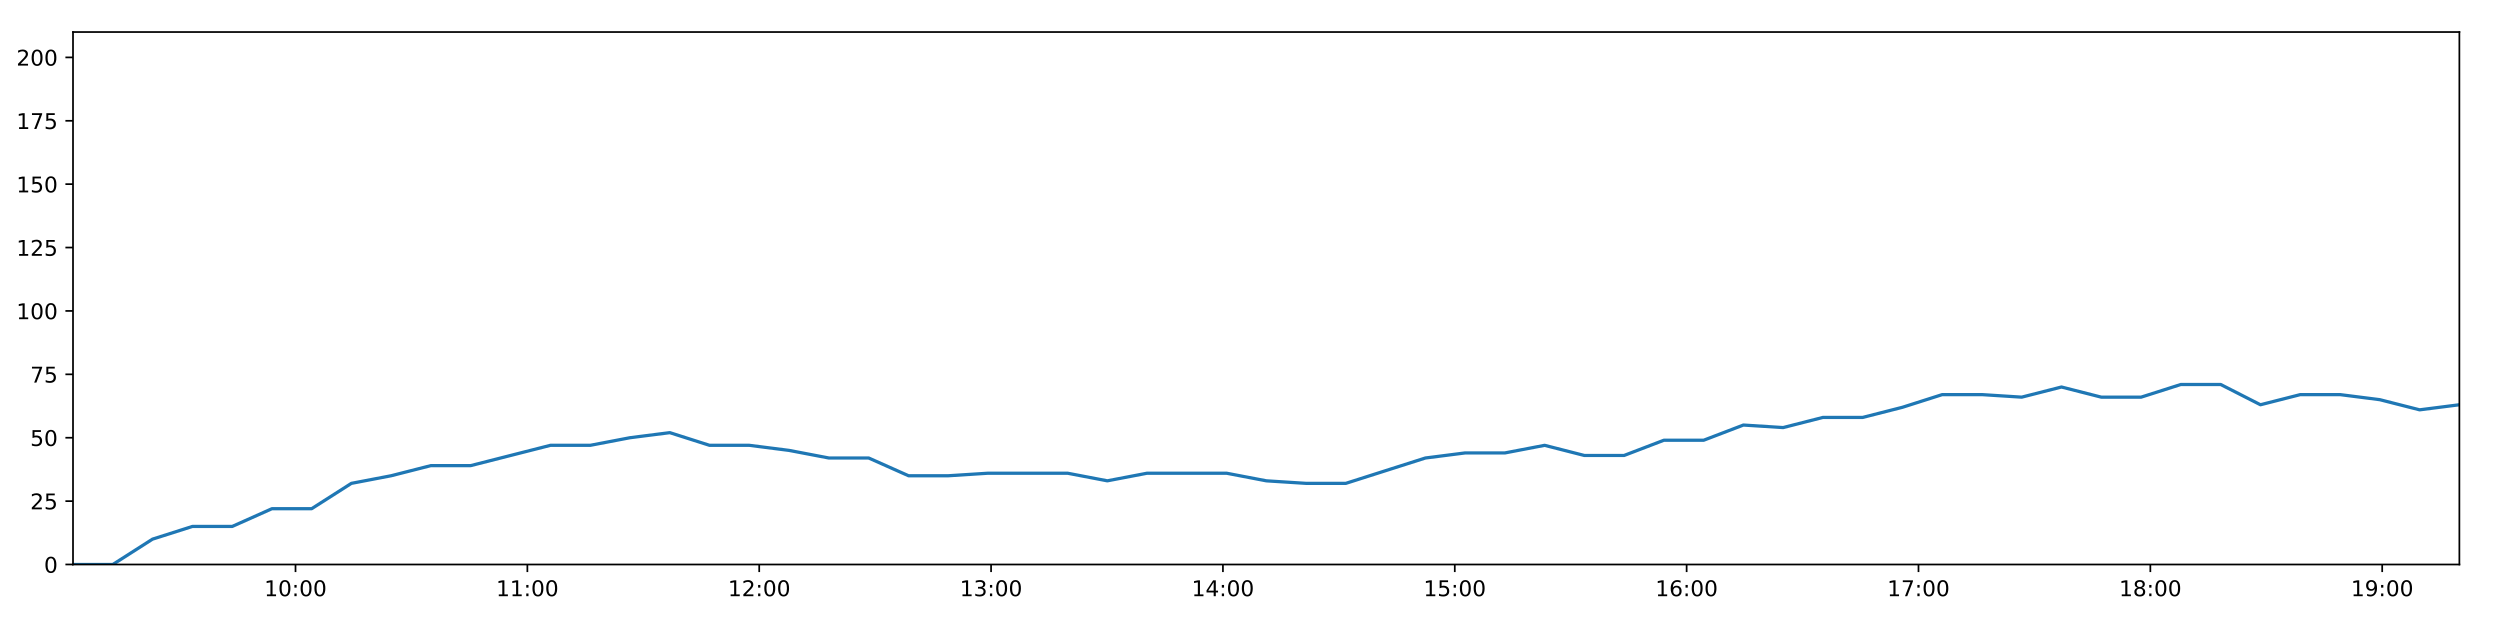
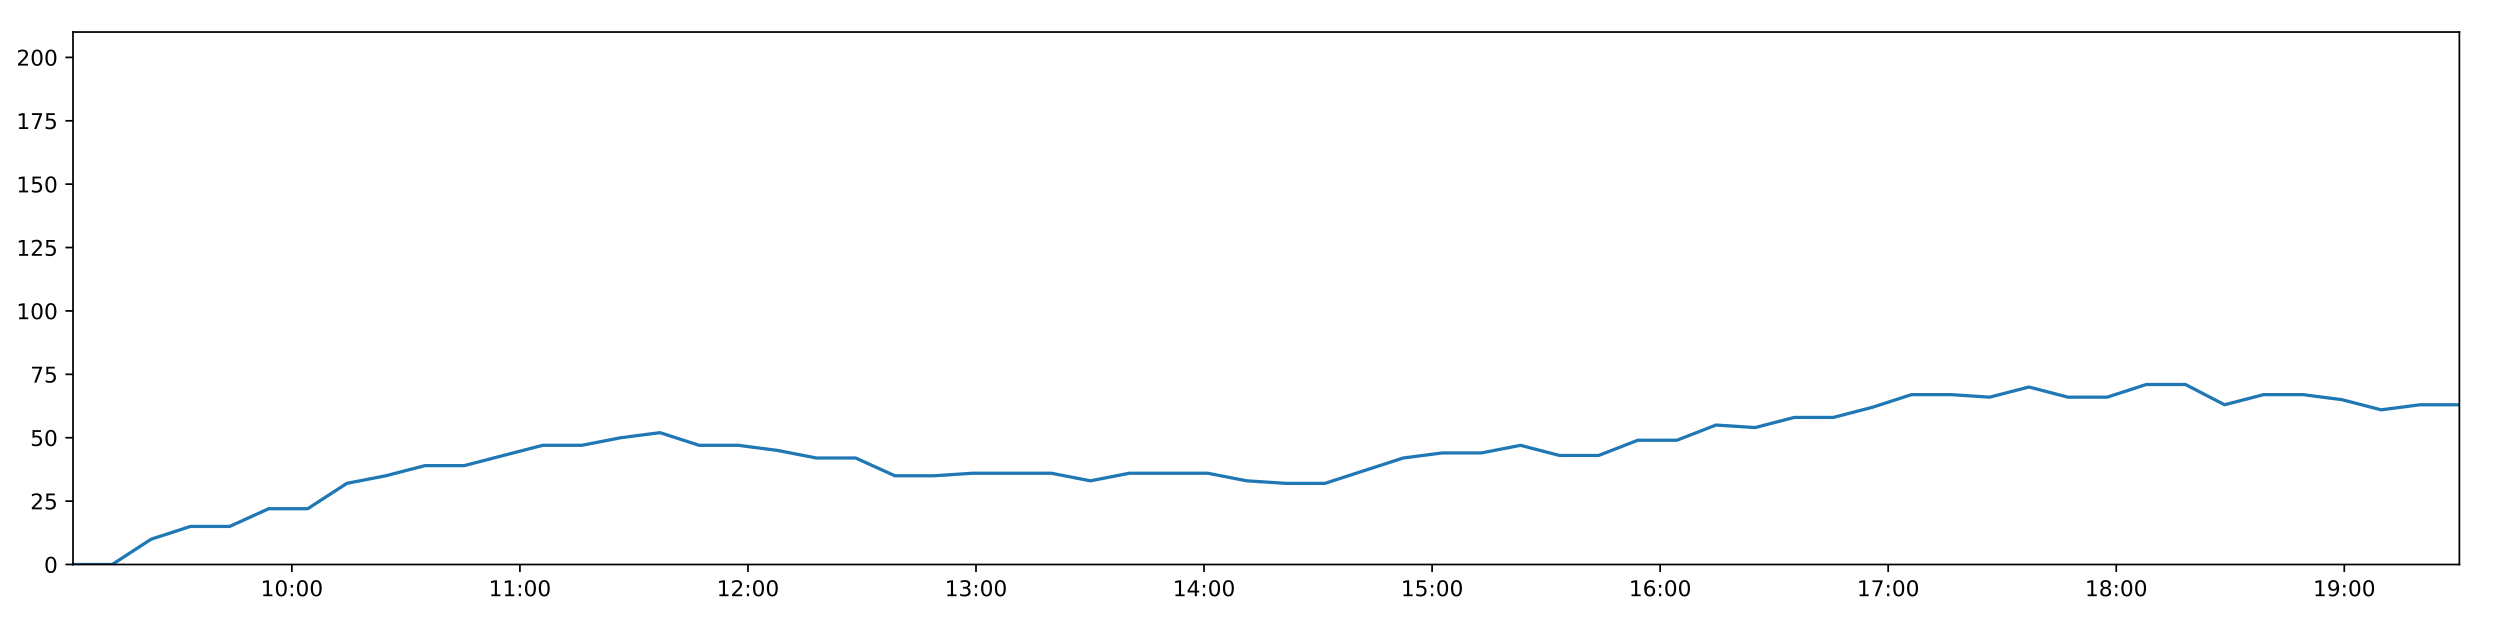
<svg xmlns="http://www.w3.org/2000/svg" xmlns:xlink="http://www.w3.org/1999/xlink" height="288pt" version="1.1" viewBox="0 0 1152 288" width="1152pt">
  <defs>
    <style type="text/css">
*{stroke-linecap:butt;stroke-linejoin:round;}
  </style>
  </defs>
  <g id="figure_1">
    <g id="patch_1">
      <path d="M 0 288  L 1152 288  L 1152 0  L 0 0  z " style="fill:#ffffff;" />
    </g>
    <g id="axes_1">
      <g id="patch_2">
        <path d="M 33.64 260.12  L 1133.28 260.12  L 1133.28 14.76  L 33.64 14.76  z " style="fill:#ffffff;" />
      </g>
      <g id="matplotlib.axis_1">
        <g id="xtick_1">
          <g id="line2d_1">
            <defs>
-               <path d="M 0 0  L 0 3.5  " id="m7062895d46" style="stroke:#000000;stroke-width:0.8;" />
-             </defs>
-             <g>
-               <use style="stroke:#000000;stroke-width:0.8;" x="136.172" xlink:href="#m7062895d46" y="260.12" />
+               <path d="M 0 0  L 0 3.5  " id="m09e02c2cce" style="stroke:#000000;stroke-width:0.8;" />
+             </defs>
+             <g>
+               <use style="stroke:#000000;stroke-width:0.8;" x="134.488" xlink:href="#m09e02c2cce" y="260.12" />
            </g>
          </g>
          <g id="text_1">
            <defs>
              <path d="M 12.406 8.297  L 28.516 8.297  L 28.516 63.922  L 10.984 60.406  L 10.984 69.391  L 28.422 72.906  L 38.281 72.906  L 38.281 8.297  L 54.391 8.297  L 54.391 0  L 12.406 0  z " id="DejaVuSans-49" />
              <path d="M 31.781 66.406  Q 24.172 66.406 20.328 58.906  Q 16.5 51.422 16.5 36.375  Q 16.5 21.391 20.328 13.891  Q 24.172 6.391 31.781 6.391  Q 39.453 6.391 43.281 13.891  Q 47.125 21.391 47.125 36.375  Q 47.125 51.422 43.281 58.906  Q 39.453 66.406 31.781 66.406  z M 31.781 74.219  Q 44.047 74.219 50.516 64.516  Q 56.984 54.828 56.984 36.375  Q 56.984 17.969 50.516 8.266  Q 44.047 -1.422 31.781 -1.422  Q 19.531 -1.422 13.062 8.266  Q 6.594 17.969 6.594 36.375  Q 6.594 54.828 13.062 64.516  Q 19.531 74.219 31.781 74.219  z " id="DejaVuSans-48" />
              <path d="M 11.719 12.406  L 22.016 12.406  L 22.016 0  L 11.719 0  z M 11.719 51.703  L 22.016 51.703  L 22.016 39.312  L 11.719 39.312  z " id="DejaVuSans-58" />
            </defs>
-             <g transform="translate(121.7622 274.7184)scale(0.1 -0.1)">
+             <g transform="translate(120.079 274.7184)scale(0.1 -0.1)">
              <use xlink:href="#DejaVuSans-49" />
              <use x="63.623" xlink:href="#DejaVuSans-48" />
              <use x="127.246" xlink:href="#DejaVuSans-58" />
              <use x="160.938" xlink:href="#DejaVuSans-48" />
              <use x="224.561" xlink:href="#DejaVuSans-48" />
            </g>
          </g>
        </g>
        <g id="xtick_2">
          <g id="line2d_2">
            <g>
-               <use style="stroke:#000000;stroke-width:0.8;" x="243.01" xlink:href="#m7062895d46" y="260.12" />
+               <use style="stroke:#000000;stroke-width:0.8;" x="239.573" xlink:href="#m09e02c2cce" y="260.12" />
            </g>
          </g>
          <g id="text_2">
-             <g transform="translate(228.6005 274.7184)scale(0.1 -0.1)">
+             <g transform="translate(225.1635 274.7184)scale(0.1 -0.1)">
              <use xlink:href="#DejaVuSans-49" />
              <use x="63.623" xlink:href="#DejaVuSans-49" />
              <use x="127.246" xlink:href="#DejaVuSans-58" />
              <use x="160.938" xlink:href="#DejaVuSans-48" />
              <use x="224.561" xlink:href="#DejaVuSans-48" />
            </g>
          </g>
        </g>
        <g id="xtick_3">
          <g id="line2d_3">
            <g>
-               <use style="stroke:#000000;stroke-width:0.8;" x="349.848" xlink:href="#m7062895d46" y="260.12" />
+               <use style="stroke:#000000;stroke-width:0.8;" x="344.657" xlink:href="#m09e02c2cce" y="260.12" />
            </g>
          </g>
          <g id="text_3">
            <defs>
              <path d="M 19.188 8.297  L 53.609 8.297  L 53.609 0  L 7.328 0  L 7.328 8.297  Q 12.938 14.109 22.625 23.891  Q 32.328 33.688 34.812 36.531  Q 39.547 41.844 41.422 45.531  Q 43.312 49.219 43.312 52.781  Q 43.312 58.594 39.234 62.25  Q 35.156 65.922 28.609 65.922  Q 23.969 65.922 18.812 64.312  Q 13.672 62.703 7.812 59.422  L 7.812 69.391  Q 13.766 71.781 18.938 73  Q 24.125 74.219 28.422 74.219  Q 39.75 74.219 46.484 68.547  Q 53.219 62.891 53.219 53.422  Q 53.219 48.922 51.531 44.891  Q 49.859 40.875 45.406 35.406  Q 44.188 33.984 37.641 27.219  Q 31.109 20.453 19.188 8.297  z " id="DejaVuSans-50" />
            </defs>
-             <g transform="translate(335.4388 274.7184)scale(0.1 -0.1)">
+             <g transform="translate(330.248 274.7184)scale(0.1 -0.1)">
              <use xlink:href="#DejaVuSans-49" />
              <use x="63.623" xlink:href="#DejaVuSans-50" />
              <use x="127.246" xlink:href="#DejaVuSans-58" />
              <use x="160.938" xlink:href="#DejaVuSans-48" />
              <use x="224.561" xlink:href="#DejaVuSans-48" />
            </g>
          </g>
        </g>
        <g id="xtick_4">
          <g id="line2d_4">
            <g>
-               <use style="stroke:#000000;stroke-width:0.8;" x="456.687" xlink:href="#m7062895d46" y="260.12" />
+               <use style="stroke:#000000;stroke-width:0.8;" x="449.742" xlink:href="#m09e02c2cce" y="260.12" />
            </g>
          </g>
          <g id="text_4">
            <defs>
              <path d="M 40.578 39.312  Q 47.656 37.797 51.625 33  Q 55.609 28.219 55.609 21.188  Q 55.609 10.406 48.188 4.484  Q 40.766 -1.422 27.094 -1.422  Q 22.516 -1.422 17.656 -0.516  Q 12.797 0.391 7.625 2.203  L 7.625 11.719  Q 11.719 9.328 16.594 8.109  Q 21.484 6.891 26.812 6.891  Q 36.078 6.891 40.938 10.547  Q 45.797 14.203 45.797 21.188  Q 45.797 27.641 41.281 31.266  Q 36.766 34.906 28.719 34.906  L 20.219 34.906  L 20.219 43.016  L 29.109 43.016  Q 36.375 43.016 40.234 45.922  Q 44.094 48.828 44.094 54.297  Q 44.094 59.906 40.109 62.906  Q 36.141 65.922 28.719 65.922  Q 24.656 65.922 20.016 65.031  Q 15.375 64.156 9.812 62.312  L 9.812 71.094  Q 15.438 72.656 20.344 73.438  Q 25.25 74.219 29.594 74.219  Q 40.828 74.219 47.359 69.109  Q 53.906 64.016 53.906 55.328  Q 53.906 49.266 50.438 45.094  Q 46.969 40.922 40.578 39.312  z " id="DejaVuSans-51" />
            </defs>
-             <g transform="translate(442.2771 274.7184)scale(0.1 -0.1)">
+             <g transform="translate(435.3324 274.7184)scale(0.1 -0.1)">
              <use xlink:href="#DejaVuSans-49" />
              <use x="63.623" xlink:href="#DejaVuSans-51" />
              <use x="127.246" xlink:href="#DejaVuSans-58" />
              <use x="160.938" xlink:href="#DejaVuSans-48" />
              <use x="224.561" xlink:href="#DejaVuSans-48" />
            </g>
          </g>
        </g>
        <g id="xtick_5">
          <g id="line2d_5">
            <g>
-               <use style="stroke:#000000;stroke-width:0.8;" x="563.525" xlink:href="#m7062895d46" y="260.12" />
+               <use style="stroke:#000000;stroke-width:0.8;" x="554.826" xlink:href="#m09e02c2cce" y="260.12" />
            </g>
          </g>
          <g id="text_5">
            <defs>
              <path d="M 37.797 64.312  L 12.891 25.391  L 37.797 25.391  z M 35.203 72.906  L 47.609 72.906  L 47.609 25.391  L 58.016 25.391  L 58.016 17.188  L 47.609 17.188  L 47.609 0  L 37.797 0  L 37.797 17.188  L 4.891 17.188  L 4.891 26.703  z " id="DejaVuSans-52" />
            </defs>
-             <g transform="translate(549.1155 274.7184)scale(0.1 -0.1)">
+             <g transform="translate(540.4169 274.7184)scale(0.1 -0.1)">
              <use xlink:href="#DejaVuSans-49" />
              <use x="63.623" xlink:href="#DejaVuSans-52" />
              <use x="127.246" xlink:href="#DejaVuSans-58" />
              <use x="160.938" xlink:href="#DejaVuSans-48" />
              <use x="224.561" xlink:href="#DejaVuSans-48" />
            </g>
          </g>
        </g>
        <g id="xtick_6">
          <g id="line2d_6">
            <g>
-               <use style="stroke:#000000;stroke-width:0.8;" x="670.363" xlink:href="#m7062895d46" y="260.12" />
+               <use style="stroke:#000000;stroke-width:0.8;" x="659.911" xlink:href="#m09e02c2cce" y="260.12" />
            </g>
          </g>
          <g id="text_6">
            <defs>
              <path d="M 10.797 72.906  L 49.516 72.906  L 49.516 64.594  L 19.828 64.594  L 19.828 46.734  Q 21.969 47.469 24.109 47.828  Q 26.266 48.188 28.422 48.188  Q 40.625 48.188 47.75 41.5  Q 54.891 34.812 54.891 23.391  Q 54.891 11.625 47.562 5.094  Q 40.234 -1.422 26.906 -1.422  Q 22.312 -1.422 17.547 -0.641  Q 12.797 0.141 7.719 1.703  L 7.719 11.625  Q 12.109 9.234 16.797 8.062  Q 21.484 6.891 26.703 6.891  Q 35.156 6.891 40.078 11.328  Q 45.016 15.766 45.016 23.391  Q 45.016 31 40.078 35.438  Q 35.156 39.891 26.703 39.891  Q 22.75 39.891 18.812 39.016  Q 14.891 38.141 10.797 36.281  z " id="DejaVuSans-53" />
            </defs>
-             <g transform="translate(655.9538 274.7184)scale(0.1 -0.1)">
+             <g transform="translate(645.5014 274.7184)scale(0.1 -0.1)">
              <use xlink:href="#DejaVuSans-49" />
              <use x="63.623" xlink:href="#DejaVuSans-53" />
              <use x="127.246" xlink:href="#DejaVuSans-58" />
              <use x="160.938" xlink:href="#DejaVuSans-48" />
              <use x="224.561" xlink:href="#DejaVuSans-48" />
            </g>
          </g>
        </g>
        <g id="xtick_7">
          <g id="line2d_7">
            <g>
-               <use style="stroke:#000000;stroke-width:0.8;" x="777.201" xlink:href="#m7062895d46" y="260.12" />
+               <use style="stroke:#000000;stroke-width:0.8;" x="764.995" xlink:href="#m09e02c2cce" y="260.12" />
            </g>
          </g>
          <g id="text_7">
            <defs>
              <path d="M 33.016 40.375  Q 26.375 40.375 22.484 35.828  Q 18.609 31.297 18.609 23.391  Q 18.609 15.531 22.484 10.953  Q 26.375 6.391 33.016 6.391  Q 39.656 6.391 43.531 10.953  Q 47.406 15.531 47.406 23.391  Q 47.406 31.297 43.531 35.828  Q 39.656 40.375 33.016 40.375  z M 52.594 71.297  L 52.594 62.312  Q 48.875 64.062 45.094 64.984  Q 41.312 65.922 37.594 65.922  Q 27.828 65.922 22.672 59.328  Q 17.531 52.734 16.797 39.406  Q 19.672 43.656 24.016 45.922  Q 28.375 48.188 33.594 48.188  Q 44.578 48.188 50.953 41.516  Q 57.328 34.859 57.328 23.391  Q 57.328 12.156 50.688 5.359  Q 44.047 -1.422 33.016 -1.422  Q 20.359 -1.422 13.672 8.266  Q 6.984 17.969 6.984 36.375  Q 6.984 53.656 15.188 63.938  Q 23.391 74.219 37.203 74.219  Q 40.922 74.219 44.703 73.484  Q 48.484 72.75 52.594 71.297  z " id="DejaVuSans-54" />
            </defs>
-             <g transform="translate(762.7921 274.7184)scale(0.1 -0.1)">
+             <g transform="translate(750.5858 274.7184)scale(0.1 -0.1)">
              <use xlink:href="#DejaVuSans-49" />
              <use x="63.623" xlink:href="#DejaVuSans-54" />
              <use x="127.246" xlink:href="#DejaVuSans-58" />
              <use x="160.938" xlink:href="#DejaVuSans-48" />
              <use x="224.561" xlink:href="#DejaVuSans-48" />
            </g>
          </g>
        </g>
        <g id="xtick_8">
          <g id="line2d_8">
            <g>
-               <use style="stroke:#000000;stroke-width:0.8;" x="884.04" xlink:href="#m7062895d46" y="260.12" />
+               <use style="stroke:#000000;stroke-width:0.8;" x="870.08" xlink:href="#m09e02c2cce" y="260.12" />
            </g>
          </g>
          <g id="text_8">
            <defs>
              <path d="M 8.203 72.906  L 55.078 72.906  L 55.078 68.703  L 28.609 0  L 18.312 0  L 43.219 64.594  L 8.203 64.594  z " id="DejaVuSans-55" />
            </defs>
-             <g transform="translate(869.6304 274.7184)scale(0.1 -0.1)">
+             <g transform="translate(855.6703 274.7184)scale(0.1 -0.1)">
              <use xlink:href="#DejaVuSans-49" />
              <use x="63.623" xlink:href="#DejaVuSans-55" />
              <use x="127.246" xlink:href="#DejaVuSans-58" />
              <use x="160.938" xlink:href="#DejaVuSans-48" />
              <use x="224.561" xlink:href="#DejaVuSans-48" />
            </g>
          </g>
        </g>
        <g id="xtick_9">
          <g id="line2d_9">
            <g>
-               <use style="stroke:#000000;stroke-width:0.8;" x="990.878" xlink:href="#m7062895d46" y="260.12" />
+               <use style="stroke:#000000;stroke-width:0.8;" x="975.164" xlink:href="#m09e02c2cce" y="260.12" />
            </g>
          </g>
          <g id="text_9">
            <defs>
              <path d="M 31.781 34.625  Q 24.75 34.625 20.719 30.859  Q 16.703 27.094 16.703 20.516  Q 16.703 13.922 20.719 10.156  Q 24.75 6.391 31.781 6.391  Q 38.812 6.391 42.859 10.172  Q 46.922 13.969 46.922 20.516  Q 46.922 27.094 42.891 30.859  Q 38.875 34.625 31.781 34.625  z M 21.922 38.812  Q 15.578 40.375 12.031 44.719  Q 8.5 49.078 8.5 55.328  Q 8.5 64.062 14.719 69.141  Q 20.953 74.219 31.781 74.219  Q 42.672 74.219 48.875 69.141  Q 55.078 64.062 55.078 55.328  Q 55.078 49.078 51.531 44.719  Q 48 40.375 41.703 38.812  Q 48.828 37.156 52.797 32.312  Q 56.781 27.484 56.781 20.516  Q 56.781 9.906 50.312 4.234  Q 43.844 -1.422 31.781 -1.422  Q 19.734 -1.422 13.25 4.234  Q 6.781 9.906 6.781 20.516  Q 6.781 27.484 10.781 32.312  Q 14.797 37.156 21.922 38.812  z M 18.312 54.391  Q 18.312 48.734 21.844 45.562  Q 25.391 42.391 31.781 42.391  Q 38.141 42.391 41.719 45.562  Q 45.312 48.734 45.312 54.391  Q 45.312 60.062 41.719 63.234  Q 38.141 66.406 31.781 66.406  Q 25.391 66.406 21.844 63.234  Q 18.312 60.062 18.312 54.391  z " id="DejaVuSans-56" />
            </defs>
-             <g transform="translate(976.4687 274.7184)scale(0.1 -0.1)">
+             <g transform="translate(960.7547 274.7184)scale(0.1 -0.1)">
              <use xlink:href="#DejaVuSans-49" />
              <use x="63.623" xlink:href="#DejaVuSans-56" />
              <use x="127.246" xlink:href="#DejaVuSans-58" />
              <use x="160.938" xlink:href="#DejaVuSans-48" />
              <use x="224.561" xlink:href="#DejaVuSans-48" />
            </g>
          </g>
        </g>
        <g id="xtick_10">
          <g id="line2d_10">
            <g>
-               <use style="stroke:#000000;stroke-width:0.8;" x="1097.716" xlink:href="#m7062895d46" y="260.12" />
+               <use style="stroke:#000000;stroke-width:0.8;" x="1080.249" xlink:href="#m09e02c2cce" y="260.12" />
            </g>
          </g>
          <g id="text_10">
            <defs>
              <path d="M 10.984 1.516  L 10.984 10.5  Q 14.703 8.734 18.5 7.812  Q 22.312 6.891 25.984 6.891  Q 35.75 6.891 40.891 13.453  Q 46.047 20.016 46.781 33.406  Q 43.953 29.203 39.594 26.953  Q 35.25 24.703 29.984 24.703  Q 19.047 24.703 12.672 31.312  Q 6.297 37.938 6.297 49.422  Q 6.297 60.641 12.938 67.422  Q 19.578 74.219 30.609 74.219  Q 43.266 74.219 49.922 64.516  Q 56.594 54.828 56.594 36.375  Q 56.594 19.141 48.406 8.859  Q 40.234 -1.422 26.422 -1.422  Q 22.703 -1.422 18.891 -0.688  Q 15.094 0.047 10.984 1.516  z M 30.609 32.422  Q 37.25 32.422 41.125 36.953  Q 45.016 41.5 45.016 49.422  Q 45.016 57.281 41.125 61.844  Q 37.25 66.406 30.609 66.406  Q 23.969 66.406 20.094 61.844  Q 16.219 57.281 16.219 49.422  Q 16.219 41.5 20.094 36.953  Q 23.969 32.422 30.609 32.422  z " id="DejaVuSans-57" />
            </defs>
-             <g transform="translate(1083.307 274.7184)scale(0.1 -0.1)">
+             <g transform="translate(1065.839 274.7184)scale(0.1 -0.1)">
              <use xlink:href="#DejaVuSans-49" />
              <use x="63.623" xlink:href="#DejaVuSans-57" />
              <use x="127.246" xlink:href="#DejaVuSans-58" />
              <use x="160.938" xlink:href="#DejaVuSans-48" />
              <use x="224.561" xlink:href="#DejaVuSans-48" />
            </g>
          </g>
        </g>
      </g>
      <g id="matplotlib.axis_2">
        <g id="ytick_1">
          <g id="line2d_11">
            <defs>
-               <path d="M 0 0  L -3.5 0  " id="mb47639d8f1" style="stroke:#000000;stroke-width:0.8;" />
-             </defs>
-             <g>
-               <use style="stroke:#000000;stroke-width:0.8;" x="33.64" xlink:href="#mb47639d8f1" y="260.12" />
+               <path d="M 0 0  L -3.5 0  " id="me09de968b0" style="stroke:#000000;stroke-width:0.8;" />
+             </defs>
+             <g>
+               <use style="stroke:#000000;stroke-width:0.8;" x="33.64" xlink:href="#me09de968b0" y="260.12" />
            </g>
          </g>
          <g id="text_11">
            <g transform="translate(20.2775 263.9192)scale(0.1 -0.1)">
              <use xlink:href="#DejaVuSans-48" />
            </g>
          </g>
        </g>
        <g id="ytick_2">
          <g id="line2d_12">
            <g>
-               <use style="stroke:#000000;stroke-width:0.8;" x="33.64" xlink:href="#mb47639d8f1" y="230.91" />
+               <use style="stroke:#000000;stroke-width:0.8;" x="33.64" xlink:href="#me09de968b0" y="230.91" />
            </g>
          </g>
          <g id="text_12">
            <g transform="translate(13.915 234.7097)scale(0.1 -0.1)">
              <use xlink:href="#DejaVuSans-50" />
              <use x="63.623" xlink:href="#DejaVuSans-53" />
            </g>
          </g>
        </g>
        <g id="ytick_3">
          <g id="line2d_13">
            <g>
-               <use style="stroke:#000000;stroke-width:0.8;" x="33.64" xlink:href="#mb47639d8f1" y="201.701" />
+               <use style="stroke:#000000;stroke-width:0.8;" x="33.64" xlink:href="#me09de968b0" y="201.701" />
            </g>
          </g>
          <g id="text_13">
            <g transform="translate(13.915 205.5002)scale(0.1 -0.1)">
              <use xlink:href="#DejaVuSans-53" />
              <use x="63.623" xlink:href="#DejaVuSans-48" />
            </g>
          </g>
        </g>
        <g id="ytick_4">
          <g id="line2d_14">
            <g>
-               <use style="stroke:#000000;stroke-width:0.8;" x="33.64" xlink:href="#mb47639d8f1" y="172.491" />
+               <use style="stroke:#000000;stroke-width:0.8;" x="33.64" xlink:href="#me09de968b0" y="172.491" />
            </g>
          </g>
          <g id="text_14">
            <g transform="translate(13.915 176.2906)scale(0.1 -0.1)">
              <use xlink:href="#DejaVuSans-55" />
              <use x="63.623" xlink:href="#DejaVuSans-53" />
            </g>
          </g>
        </g>
        <g id="ytick_5">
          <g id="line2d_15">
            <g>
-               <use style="stroke:#000000;stroke-width:0.8;" x="33.64" xlink:href="#mb47639d8f1" y="143.282" />
+               <use style="stroke:#000000;stroke-width:0.8;" x="33.64" xlink:href="#me09de968b0" y="143.282" />
            </g>
          </g>
          <g id="text_15">
            <g transform="translate(7.5525 147.0811)scale(0.1 -0.1)">
              <use xlink:href="#DejaVuSans-49" />
              <use x="63.623" xlink:href="#DejaVuSans-48" />
              <use x="127.246" xlink:href="#DejaVuSans-48" />
            </g>
          </g>
        </g>
        <g id="ytick_6">
          <g id="line2d_16">
            <g>
-               <use style="stroke:#000000;stroke-width:0.8;" x="33.64" xlink:href="#mb47639d8f1" y="114.072" />
+               <use style="stroke:#000000;stroke-width:0.8;" x="33.64" xlink:href="#me09de968b0" y="114.072" />
            </g>
          </g>
          <g id="text_16">
            <g transform="translate(7.5525 117.8716)scale(0.1 -0.1)">
              <use xlink:href="#DejaVuSans-49" />
              <use x="63.623" xlink:href="#DejaVuSans-50" />
              <use x="127.246" xlink:href="#DejaVuSans-53" />
            </g>
          </g>
        </g>
        <g id="ytick_7">
          <g id="line2d_17">
            <g>
-               <use style="stroke:#000000;stroke-width:0.8;" x="33.64" xlink:href="#mb47639d8f1" y="84.863" />
+               <use style="stroke:#000000;stroke-width:0.8;" x="33.64" xlink:href="#me09de968b0" y="84.863" />
            </g>
          </g>
          <g id="text_17">
            <g transform="translate(7.5525 88.66208)scale(0.1 -0.1)">
              <use xlink:href="#DejaVuSans-49" />
              <use x="63.623" xlink:href="#DejaVuSans-53" />
              <use x="127.246" xlink:href="#DejaVuSans-48" />
            </g>
          </g>
        </g>
        <g id="ytick_8">
          <g id="line2d_18">
            <g>
-               <use style="stroke:#000000;stroke-width:0.8;" x="33.64" xlink:href="#mb47639d8f1" y="55.653" />
+               <use style="stroke:#000000;stroke-width:0.8;" x="33.64" xlink:href="#me09de968b0" y="55.653" />
            </g>
          </g>
          <g id="text_18">
            <g transform="translate(7.5525 59.45255)scale(0.1 -0.1)">
              <use xlink:href="#DejaVuSans-49" />
              <use x="63.623" xlink:href="#DejaVuSans-55" />
              <use x="127.246" xlink:href="#DejaVuSans-53" />
            </g>
          </g>
        </g>
        <g id="ytick_9">
          <g id="line2d_19">
            <g>
-               <use style="stroke:#000000;stroke-width:0.8;" x="33.64" xlink:href="#mb47639d8f1" y="26.444" />
+               <use style="stroke:#000000;stroke-width:0.8;" x="33.64" xlink:href="#me09de968b0" y="26.444" />
            </g>
          </g>
          <g id="text_19">
            <g transform="translate(7.5525 30.24303)scale(0.1 -0.1)">
              <use xlink:href="#DejaVuSans-50" />
              <use x="63.623" xlink:href="#DejaVuSans-48" />
              <use x="127.246" xlink:href="#DejaVuSans-48" />
            </g>
          </g>
        </g>
      </g>
      <g id="line2d_20">
-         <path clip-path="url(#p27074696fa)" d="M 33.64 260.12  L 51.968 260.12  L 70.279 248.436  L 88.628 242.594  L 106.988 242.594  L 125.295 234.416  L 143.596 234.416  L 161.913 222.732  L 180.22 219.227  L 198.56 214.553  L 216.913 214.553  L 235.278 209.88  L 253.632 205.206  L 271.981 205.206  L 290.305 201.701  L 308.647 199.364  L 326.97 205.206  L 345.292 205.206  L 363.603 207.543  L 381.956 211.048  L 400.295 211.048  L 418.667 219.227  L 436.988 219.227  L 455.306 218.058  L 473.631 218.058  L 491.943 218.058  L 510.252 221.563  L 528.57 218.058  L 546.885 218.058  L 565.206 218.058  L 583.526 221.563  L 601.846 222.732  L 620.154 222.732  L 638.487 216.89  L 656.811 211.048  L 675.117 208.711  L 693.454 208.711  L 711.757 205.206  L 730.066 209.88  L 748.375 209.88  L 766.691 202.869  L 785.026 202.869  L 803.352 195.859  L 821.666 197.027  L 839.992 192.354  L 858.313 192.354  L 876.635 187.68  L 894.969 181.838  L 913.279 181.838  L 931.602 183.007  L 949.931 178.333  L 968.281 183.007  L 986.628 183.007  L 1004.944 177.165  L 1023.269 177.165  L 1041.622 186.512  L 1059.978 181.838  L 1078.3 181.838  L 1096.621 184.175  L 1114.961 188.849  L 1133.28 186.512  " style="fill:none;stroke:#1f77b4;stroke-linecap:square;stroke-width:1.5;" />
+         <path clip-path="url(#pa02d3815d8)" d="M 33.64 260.12  L 51.667 260.12  L 69.677 248.436  L 87.725 242.594  L 105.784 242.594  L 123.79 234.416  L 141.791 234.416  L 159.808 222.732  L 177.814 219.227  L 195.853 214.553  L 213.905 214.553  L 231.968 209.88  L 250.021 205.206  L 268.068 205.206  L 286.091 201.701  L 304.133 199.364  L 322.155 205.206  L 340.176 205.206  L 358.187 207.543  L 376.238 211.048  L 394.276 211.048  L 412.347 219.227  L 430.367 219.227  L 448.384 218.058  L 466.408 218.058  L 484.42 218.058  L 502.428 221.563  L 520.445 218.058  L 538.46 218.058  L 556.48 218.058  L 574.499 221.563  L 592.518 222.732  L 610.526 222.732  L 628.558 216.89  L 646.581 211.048  L 664.587 208.711  L 682.623 208.711  L 700.625 205.206  L 718.634 209.88  L 736.642 209.88  L 754.657 202.869  L 772.691 202.869  L 790.716 195.859  L 808.73 197.027  L 826.755 192.354  L 844.775 192.354  L 862.797 187.68  L 880.829 181.838  L 898.839 181.838  L 916.861 183.007  L 934.889 178.333  L 952.938 183.007  L 970.983 183.007  L 988.999 177.165  L 1007.023 177.165  L 1025.075 186.512  L 1043.129 181.838  L 1061.151 181.838  L 1079.171 184.175  L 1097.21 188.849  L 1115.228 186.512  L 1133.28 186.512  " style="fill:none;stroke:#1f77b4;stroke-linecap:square;stroke-width:1.5;" />
      </g>
      <g id="patch_3">
        <path d="M 33.64 260.12  L 33.64 14.76  " style="fill:none;stroke:#000000;stroke-linecap:square;stroke-linejoin:miter;stroke-width:0.8;" />
      </g>
      <g id="patch_4">
        <path d="M 1133.28 260.12  L 1133.28 14.76  " style="fill:none;stroke:#000000;stroke-linecap:square;stroke-linejoin:miter;stroke-width:0.8;" />
      </g>
      <g id="patch_5">
        <path d="M 33.64 260.12  L 1133.28 260.12  " style="fill:none;stroke:#000000;stroke-linecap:square;stroke-linejoin:miter;stroke-width:0.8;" />
      </g>
      <g id="patch_6">
        <path d="M 33.64 14.76  L 1133.28 14.76  " style="fill:none;stroke:#000000;stroke-linecap:square;stroke-linejoin:miter;stroke-width:0.8;" />
      </g>
    </g>
  </g>
  <defs>
-     <clipPath id="p27074696fa">
+     <clipPath id="pa02d3815d8">
      <rect height="245.36" width="1099.64" x="33.64" y="14.76" />
    </clipPath>
  </defs>
</svg>
